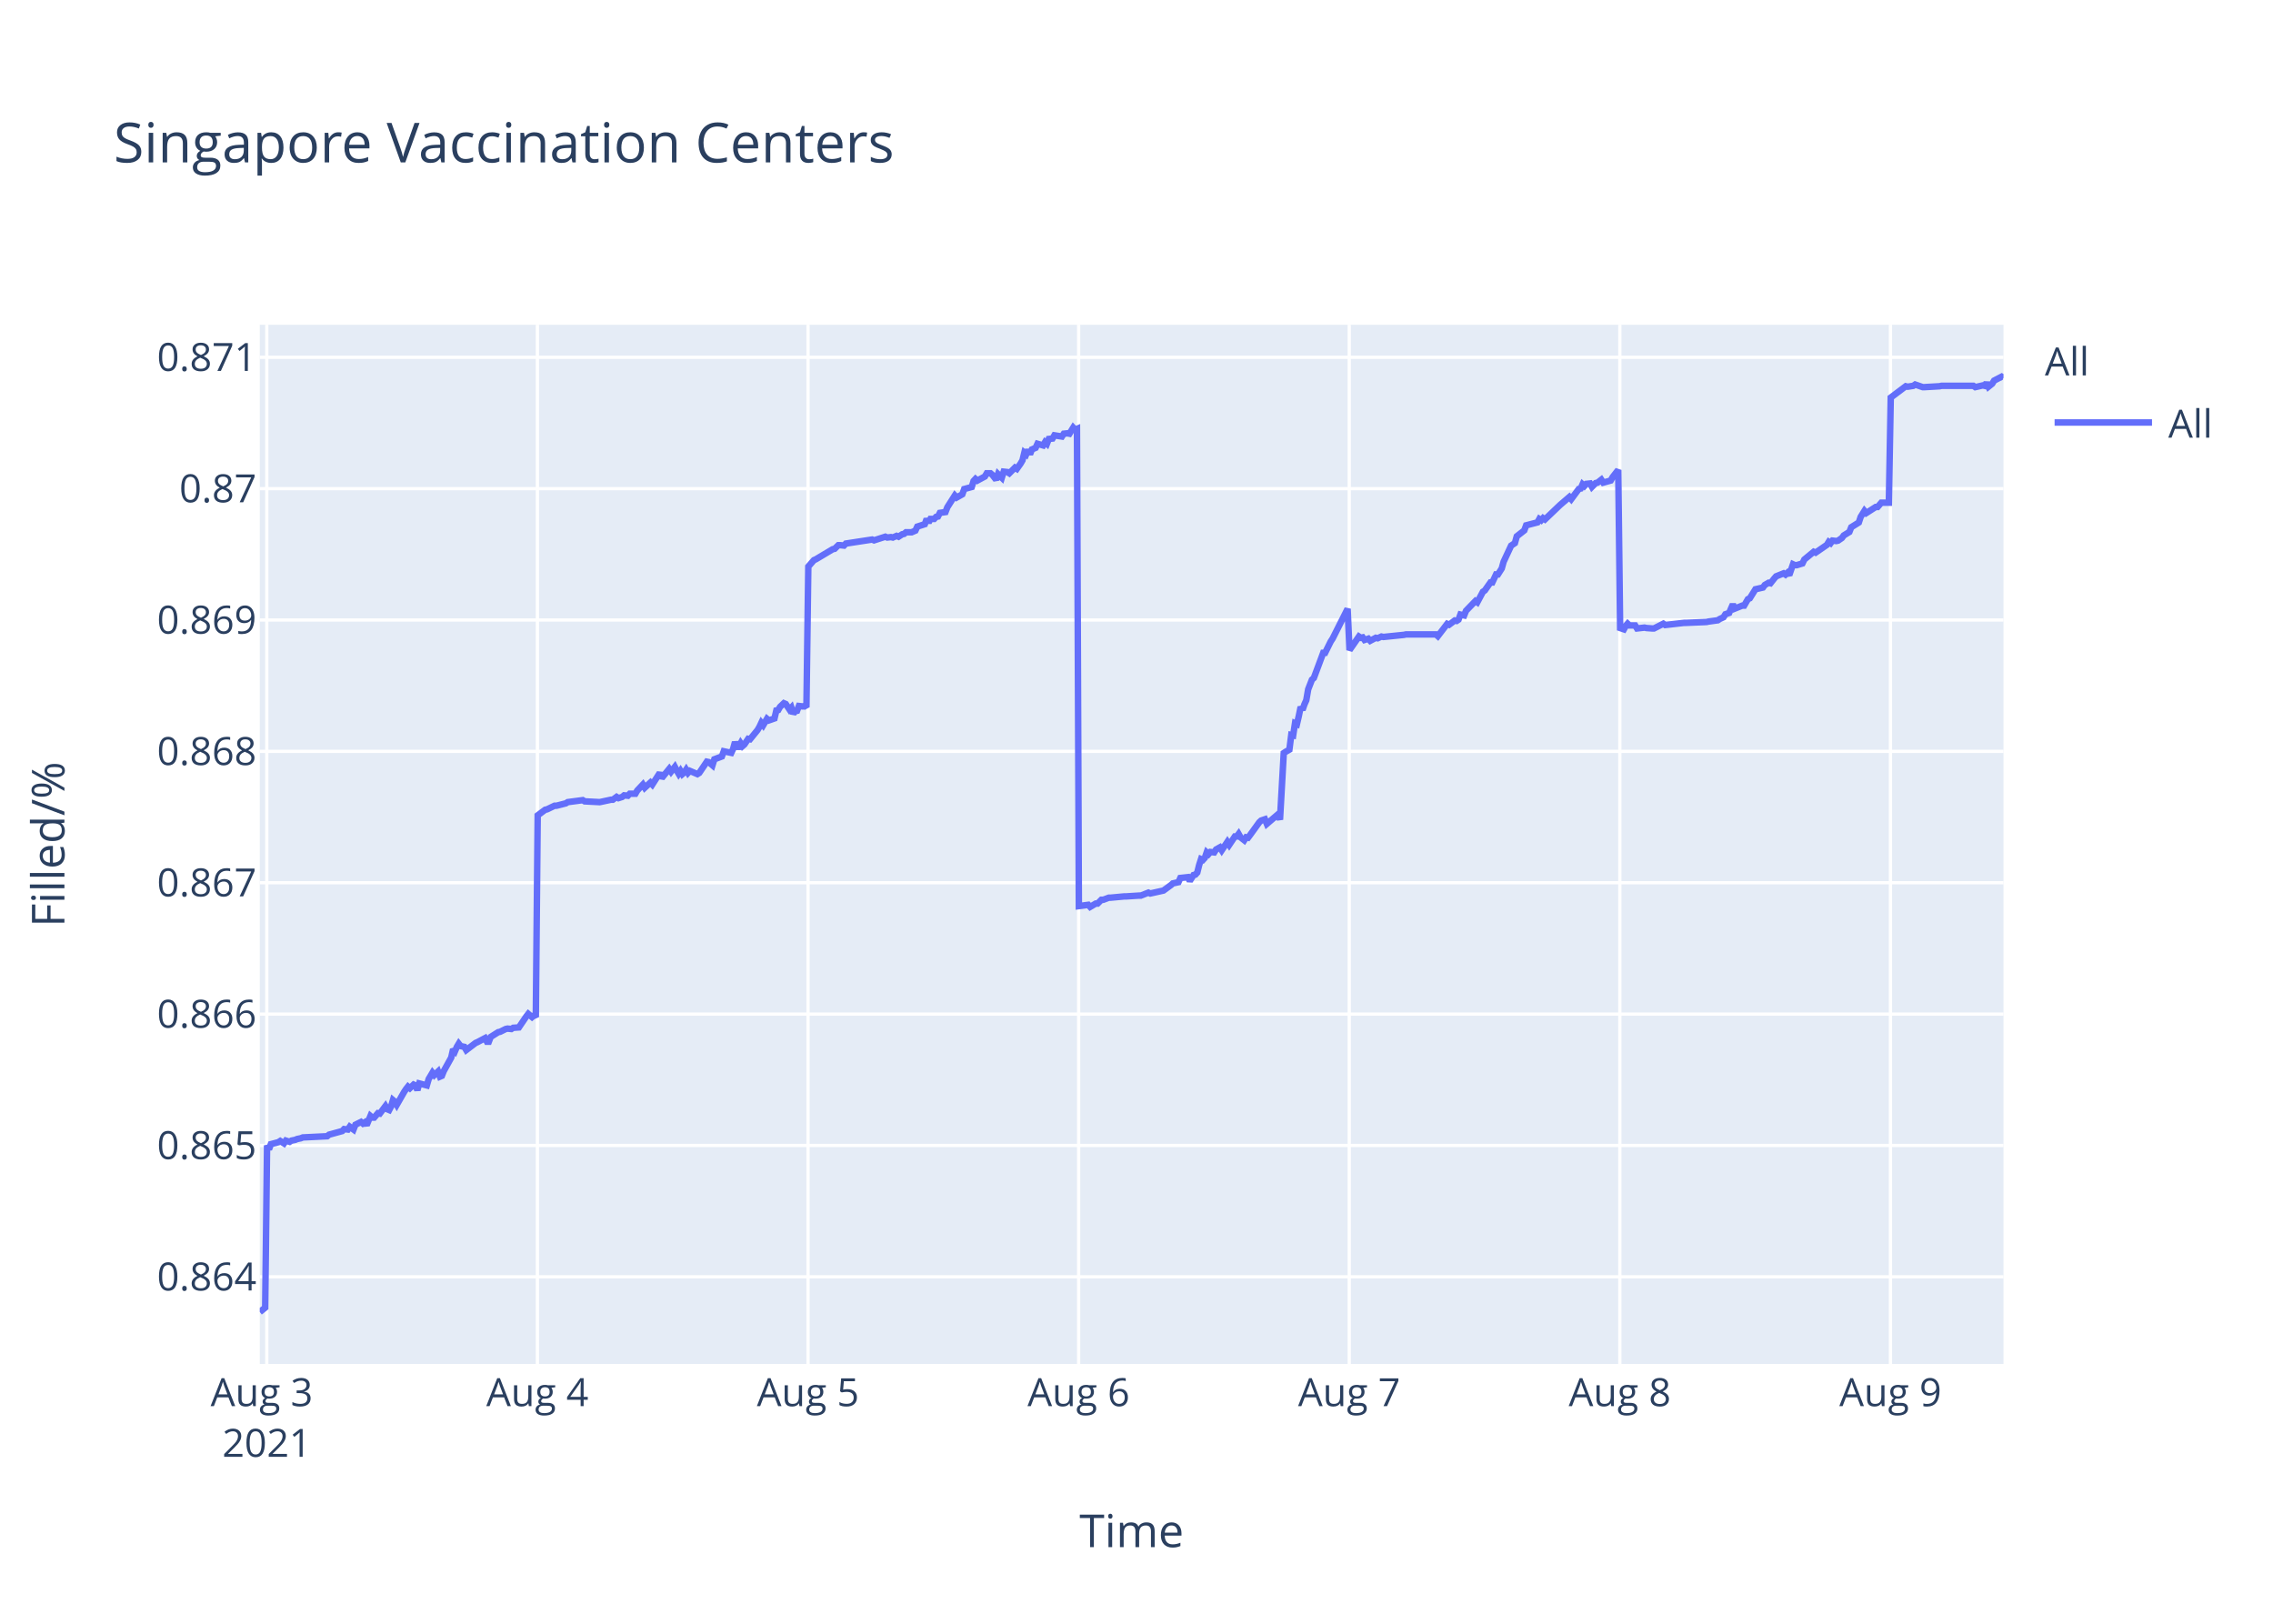
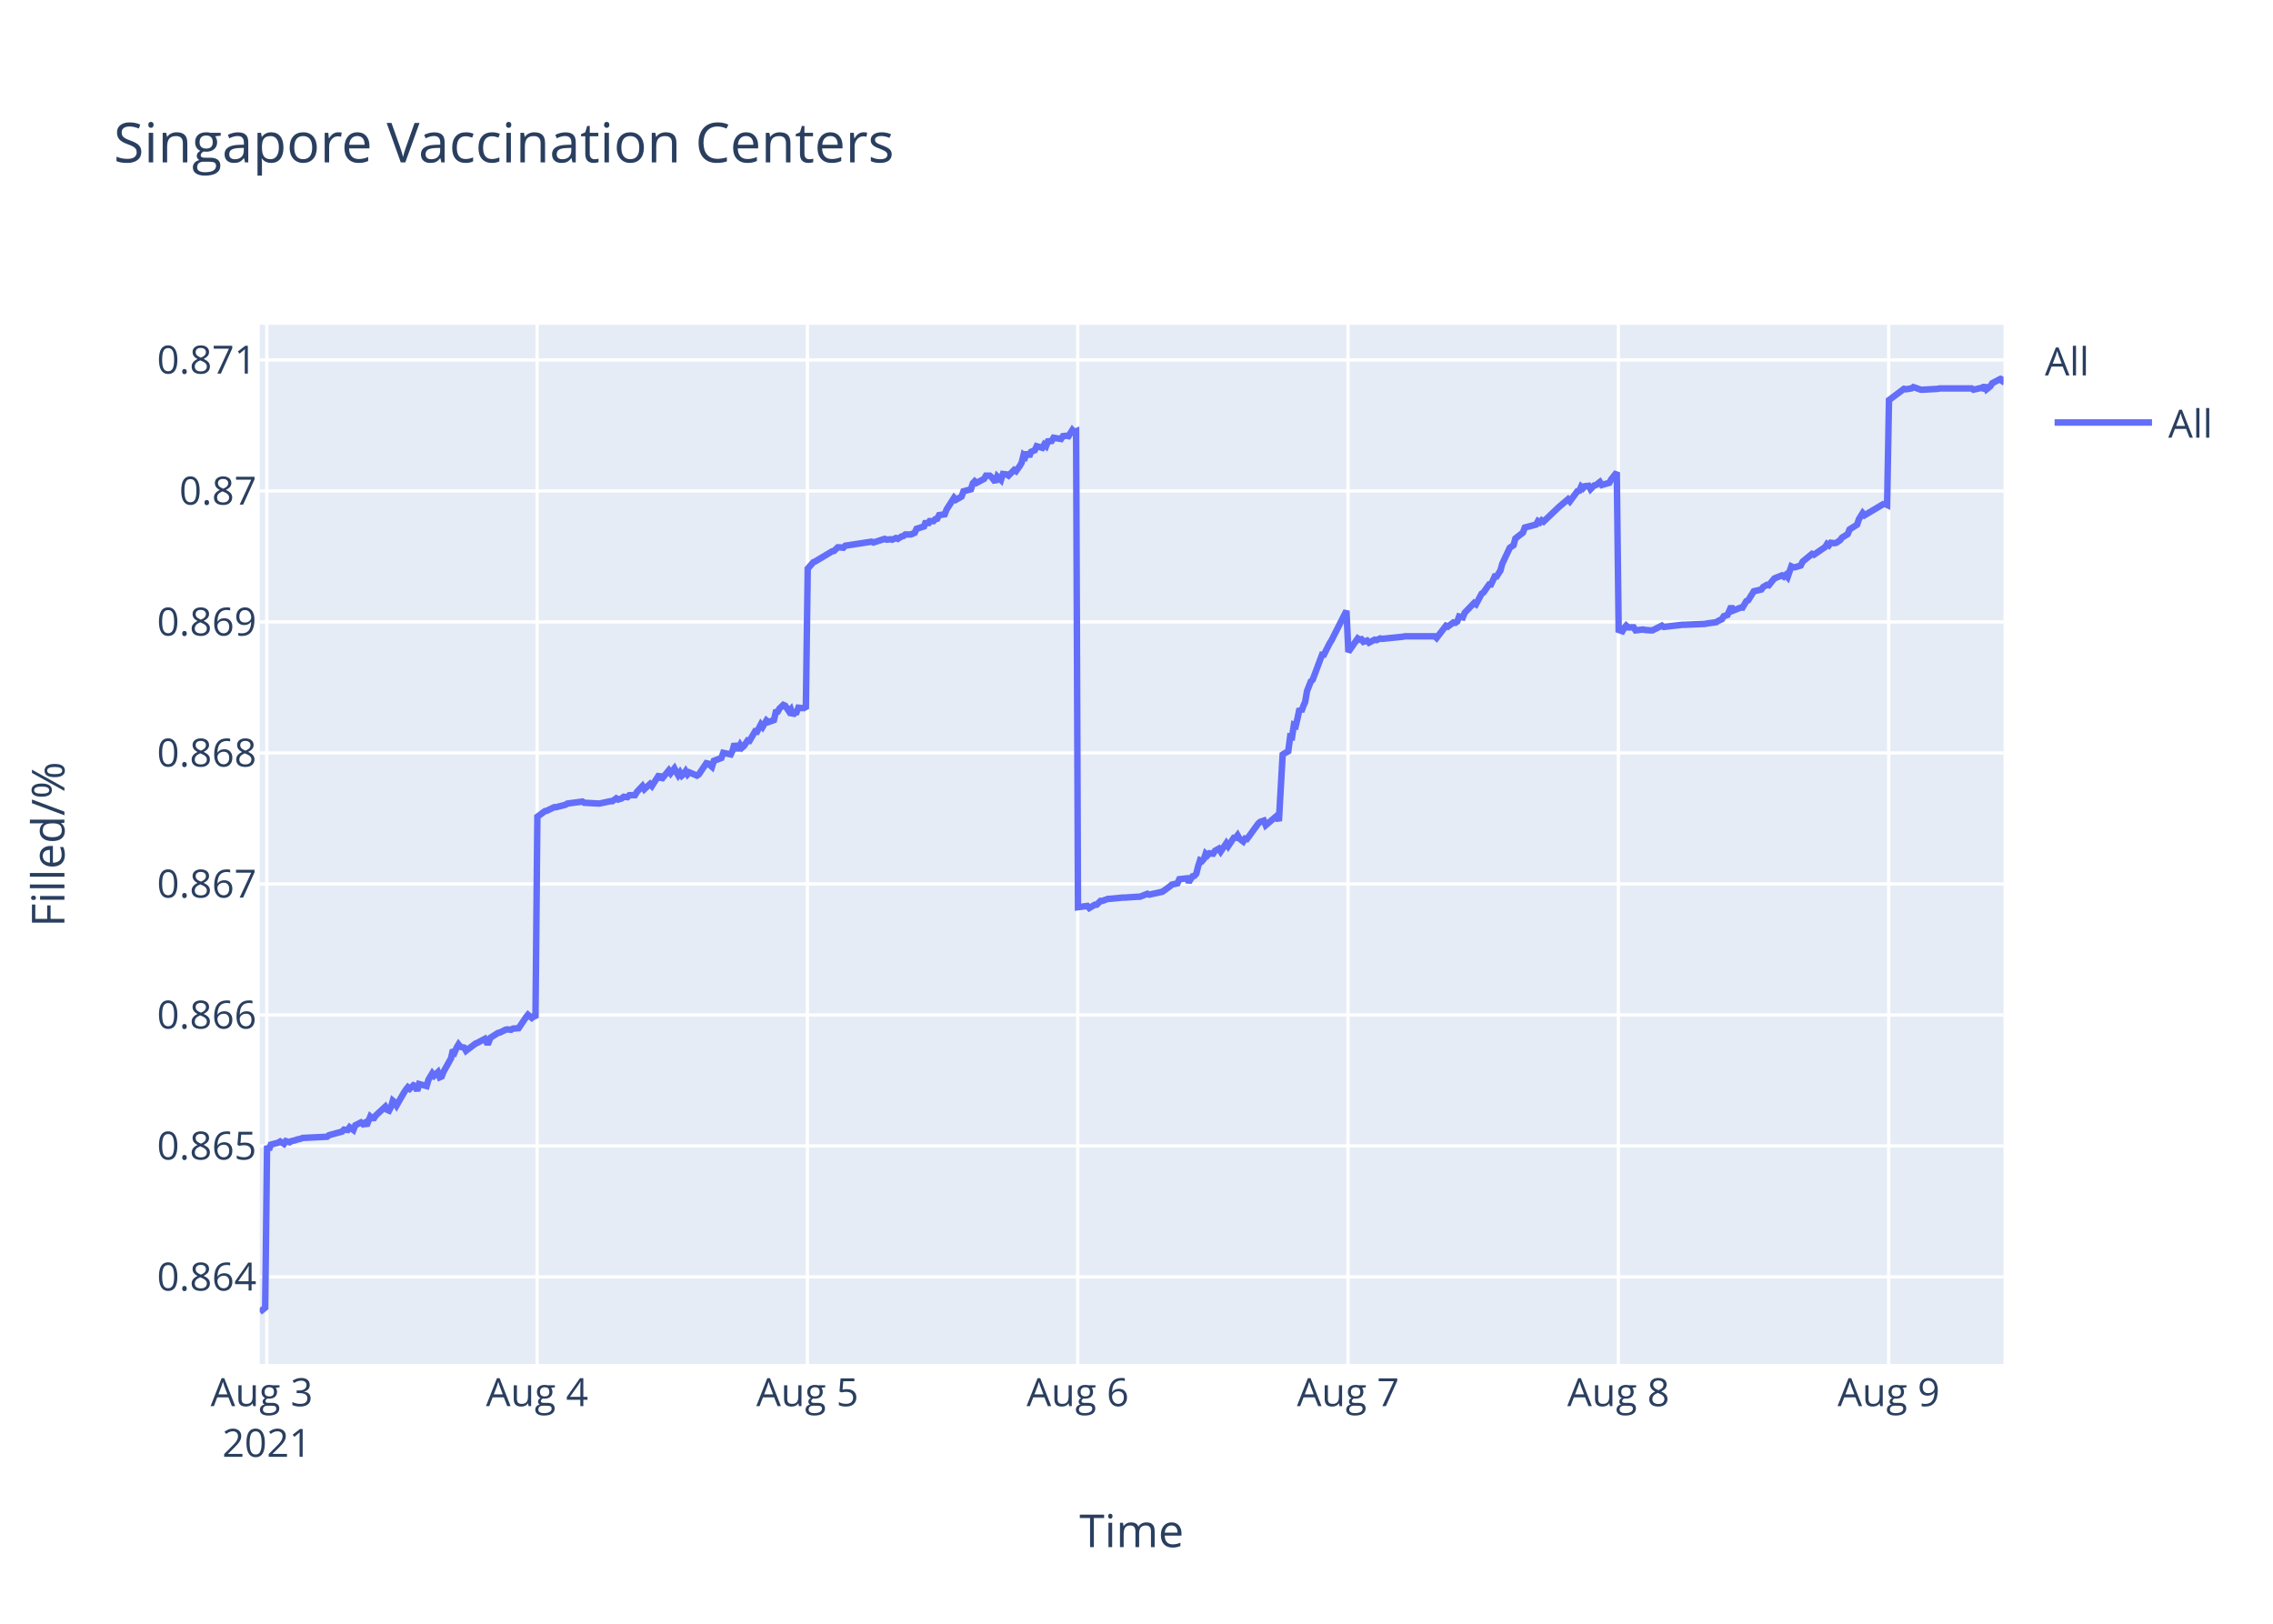
<svg xmlns="http://www.w3.org/2000/svg" class="main-svg" width="700" height="500" style="" viewBox="0 0 700 500">
  <rect x="0" y="0" width="700" height="500" style="fill: rgb(255, 255, 255); fill-opacity: 1;" />
-   <defs id="defs-fab1ad">
+   <defs id="defs-064694">
    <g class="clips">
-       <clipPath id="clipfab1adxyplot" class="plotclip">
+       <clipPath id="clip064694xyplot" class="plotclip">
        <rect width="537" height="320" />
      </clipPath>
-       <clipPath class="axesclip" id="clipfab1adx">
+       <clipPath class="axesclip" id="clip064694x">
        <rect x="80" y="0" width="537" height="500" />
      </clipPath>
-       <clipPath class="axesclip" id="clipfab1ady">
+       <clipPath class="axesclip" id="clip064694y">
        <rect x="0" y="100" width="700" height="320" />
      </clipPath>
-       <clipPath class="axesclip" id="clipfab1adxy">
+       <clipPath class="axesclip" id="clip064694xy">
        <rect x="80" y="100" width="537" height="320" />
      </clipPath>
    </g>
    <g class="gradients" />
  </defs>
  <g class="bglayer">
    <rect class="bg" x="80" y="100" width="537" height="320" style="fill: rgb(229, 236, 246); fill-opacity: 1; stroke-width: 0;" />
  </g>
  <g class="layer-below">
    <g class="imagelayer" />
    <g class="shapelayer" />
  </g>
  <g class="cartesianlayer">
    <g class="subplot xy">
      <g class="layer-subplot">
        <g class="shapelayer" />
        <g class="imagelayer" />
      </g>
      <g class="gridlayer">
        <g class="x">
          <path class="xgrid crisp" transform="translate(82.16,0)" d="M0,100v320" style="stroke: rgb(255, 255, 255); stroke-opacity: 1; stroke-width: 1px;" />
-           <path class="xgrid crisp" transform="translate(165.5,0)" d="M0,100v320" style="stroke: rgb(255, 255, 255); stroke-opacity: 1; stroke-width: 1px;" />
-           <path class="xgrid crisp" transform="translate(248.84,0)" d="M0,100v320" style="stroke: rgb(255, 255, 255); stroke-opacity: 1; stroke-width: 1px;" />
-           <path class="xgrid crisp" transform="translate(332.18,0)" d="M0,100v320" style="stroke: rgb(255, 255, 255); stroke-opacity: 1; stroke-width: 1px;" />
-           <path class="xgrid crisp" transform="translate(415.51,0)" d="M0,100v320" style="stroke: rgb(255, 255, 255); stroke-opacity: 1; stroke-width: 1px;" />
-           <path class="xgrid crisp" transform="translate(498.85,0)" d="M0,100v320" style="stroke: rgb(255, 255, 255); stroke-opacity: 1; stroke-width: 1px;" />
-           <path class="xgrid crisp" transform="translate(582.19,0)" d="M0,100v320" style="stroke: rgb(255, 255, 255); stroke-opacity: 1; stroke-width: 1px;" />
+           <path class="xgrid crisp" transform="translate(165.41,0)" d="M0,100v320" style="stroke: rgb(255, 255, 255); stroke-opacity: 1; stroke-width: 1px;" />
+           <path class="xgrid crisp" transform="translate(248.66,0)" d="M0,100v320" style="stroke: rgb(255, 255, 255); stroke-opacity: 1; stroke-width: 1px;" />
+           <path class="xgrid crisp" transform="translate(331.9,0)" d="M0,100v320" style="stroke: rgb(255, 255, 255); stroke-opacity: 1; stroke-width: 1px;" />
+           <path class="xgrid crisp" transform="translate(415.15,0)" d="M0,100v320" style="stroke: rgb(255, 255, 255); stroke-opacity: 1; stroke-width: 1px;" />
+           <path class="xgrid crisp" transform="translate(498.4,0)" d="M0,100v320" style="stroke: rgb(255, 255, 255); stroke-opacity: 1; stroke-width: 1px;" />
+           <path class="xgrid crisp" transform="translate(581.65,0)" d="M0,100v320" style="stroke: rgb(255, 255, 255); stroke-opacity: 1; stroke-width: 1px;" />
        </g>
        <g class="y">
-           <path class="ygrid crisp" transform="translate(0,393.17)" d="M80,0h537" style="stroke: rgb(255, 255, 255); stroke-opacity: 1; stroke-width: 1px;" />
-           <path class="ygrid crisp" transform="translate(0,352.72)" d="M80,0h537" style="stroke: rgb(255, 255, 255); stroke-opacity: 1; stroke-width: 1px;" />
-           <path class="ygrid crisp" transform="translate(0,312.27)" d="M80,0h537" style="stroke: rgb(255, 255, 255); stroke-opacity: 1; stroke-width: 1px;" />
-           <path class="ygrid crisp" transform="translate(0,271.82)" d="M80,0h537" style="stroke: rgb(255, 255, 255); stroke-opacity: 1; stroke-width: 1px;" />
-           <path class="ygrid crisp" transform="translate(0,231.37)" d="M80,0h537" style="stroke: rgb(255, 255, 255); stroke-opacity: 1; stroke-width: 1px;" />
-           <path class="ygrid crisp" transform="translate(0,190.92)" d="M80,0h537" style="stroke: rgb(255, 255, 255); stroke-opacity: 1; stroke-width: 1px;" />
-           <path class="ygrid crisp" transform="translate(0,150.47)" d="M80,0h537" style="stroke: rgb(255, 255, 255); stroke-opacity: 1; stroke-width: 1px;" />
-           <path class="ygrid crisp" transform="translate(0,110.02)" d="M80,0h537" style="stroke: rgb(255, 255, 255); stroke-opacity: 1; stroke-width: 1px;" />
+           <path class="ygrid crisp" transform="translate(0,393.2)" d="M80,0h537" style="stroke: rgb(255, 255, 255); stroke-opacity: 1; stroke-width: 1px;" />
+           <path class="ygrid crisp" transform="translate(0,352.86)" d="M80,0h537" style="stroke: rgb(255, 255, 255); stroke-opacity: 1; stroke-width: 1px;" />
+           <path class="ygrid crisp" transform="translate(0,312.53)" d="M80,0h537" style="stroke: rgb(255, 255, 255); stroke-opacity: 1; stroke-width: 1px;" />
+           <path class="ygrid crisp" transform="translate(0,272.19)" d="M80,0h537" style="stroke: rgb(255, 255, 255); stroke-opacity: 1; stroke-width: 1px;" />
+           <path class="ygrid crisp" transform="translate(0,231.85)" d="M80,0h537" style="stroke: rgb(255, 255, 255); stroke-opacity: 1; stroke-width: 1px;" />
+           <path class="ygrid crisp" transform="translate(0,191.51)" d="M80,0h537" style="stroke: rgb(255, 255, 255); stroke-opacity: 1; stroke-width: 1px;" />
+           <path class="ygrid crisp" transform="translate(0,151.18)" d="M80,0h537" style="stroke: rgb(255, 255, 255); stroke-opacity: 1; stroke-width: 1px;" />
+           <path class="ygrid crisp" transform="translate(0,110.84)" d="M80,0h537" style="stroke: rgb(255, 255, 255); stroke-opacity: 1; stroke-width: 1px;" />
        </g>
      </g>
      <g class="zerolinelayer" />
      <path class="xlines-below" />
      <path class="ylines-below" />
      <g class="overlines-below" />
      <g class="xaxislayer-below" />
      <g class="yaxislayer-below" />
      <g class="overaxes-below" />
-       <g class="plot" transform="translate(80,100)" clip-path="url('#clipfab1adxyplot')">
+       <g class="plot" transform="translate(80,100)" clip-path="url('#clip064694xyplot')">
        <g class="scatterlayer mlayer">
-           <g class="trace scatter traceed37f6" style="stroke-miterlimit: 2; opacity: 1;">
+           <g class="trace scatter trace21604b" style="stroke-miterlimit: 2; opacity: 1;">
            <g class="fills" />
            <g class="errorbars" />
            <g class="lines">
-               <path class="js-line" d="M0,304L1.67,302.67L2.25,252.7L2.83,253.92L3.41,252.33L5.72,251.72L6.3,251.35L7.46,252.09L8.04,251.23L9.19,251.6L9.77,251.23L10.93,250.99L11.51,250.74L12.66,250.5L13.25,250.25L20.76,249.88L21.34,249.4L25.39,248.29L25.97,247.68L27.13,247.81L27.71,246.95L28.87,247.81L29.45,246.34L31.18,245.48L31.76,245.97L32.34,245.6L32.92,246.46L34.08,243.65L34.65,244.14L35.23,244.14L36.39,242.79L36.97,242.91L38.71,240.59L39.29,241.57L39.86,241.81L40.44,240.71L41.02,238.75L41.6,239.24L42.18,240.22L44.49,236.19L45.07,235.33L45.65,234.6L46.23,235.09L47.39,233.98L47.97,234.23L48.54,235.7L49.12,233.62L51.44,234.23L52.02,232.27L53.18,230.32L53.75,231.05L54.91,229.95L55.49,231.54L56.07,231.29L56.65,229.83L58.96,225.67L59.54,223.1L60.12,223.71L60.7,222.36L61.28,221.39L61.86,222.12L63.01,222.36L63.59,223.34L66.49,221.14L67.06,220.9L69.38,219.67L69.96,220.77L70.54,220.77L71.11,219.31L73.43,217.84L74.01,217.72L75.75,216.86L76.32,216.74L77.48,216.86L78.06,216.49L79.8,216.37L80.37,215.52L82.11,212.95L82.69,212.21L83.85,213.19L84.43,212.7L85.01,213.19L85.59,151.07L87.9,149.35L88.48,149.22L90.79,148.11L91.37,148.11L94.26,147.37L94.84,147L99.47,146.39L100.06,146.76L104.68,147L105.26,146.88L108.16,146.26L108.73,146.26L109.89,145.4L110.47,145.77L111.62,145.4L112.21,144.91L113.36,145.03L113.94,144.41L115.68,144.41L116.25,143.43L117.99,141.58L118.57,142.56L120.31,140.96L120.89,141.58L123.2,138L123.78,139.6L126.09,136.77L126.67,137.63L127.83,136.15L128.41,137.26L128.99,138.25L129.57,137.38L130.15,138.37L130.72,137.88L131.3,137.01L131.88,138L132.46,137.38L134.77,138.37L135.35,138L137.68,134.55L138.25,134.67L139.41,135.66L139.99,133.81L142.31,132.94L142.89,131.34L145.2,131.83L145.78,130.6L146.36,128.5L146.94,129.98L147.52,129.98L148.1,128.87L148.67,129.74L149.25,129.24L150.41,127.52L150.99,127.64L153.3,124.8L153.88,123.82L154.46,122.58L155.04,123.32L156.2,121.35L156.78,121.84L158.51,121.23L159.09,118.76L159.67,118.64L160.24,117.65L161.41,116.54L161.99,116.79L163.15,118.51L163.72,117.9L164.3,119.75L164.88,119.01L165.46,118.88L166.03,117.4L167.19,117.53L167.77,117.4L168.35,117.77L168.93,74.47L170.66,72.48L171.24,72.23L176.45,69.12L177.03,69L178.19,67.88L178.77,67.88L179.92,68L180.5,67.38L188.6,66.14L189.18,66.39L192.65,65.27L193.23,65.52L194.39,65.39L194.97,65.52L196.12,65.02L196.71,65.27L197.86,64.52L198.44,64.4L199.02,63.9L200.76,63.9L201.91,63.4L202.49,62.16L204.81,61.41L205.39,59.79L205.97,60.91L206.55,59.79L207.7,59.79L208.28,59.17L208.86,59.05L209.44,57.93L211.17,57.68L211.75,56.19L214.05,52.58L214.62,53.2L216.36,52.21L216.94,50.59L219.26,49.97L219.83,48.1L220.41,47.48L220.99,47.98L223.31,46.73L223.89,45.74L225.04,45.74L225.62,46.24L226.78,47.73L227.36,45.99L228.52,47.11L229.1,45.24L230.26,45.37L230.83,45.74L232.57,44L233.15,44.37L234.3,42.75L234.88,41.76L235.46,39.4L236.04,39.89L236.62,38.53L237.2,39.89L237.78,38.4L238.94,37.9L239.51,36.66L241.25,37.16L241.83,36.16L242.41,36.66L242.99,35.17L244.14,35.04L244.72,34.05L247.04,34.42L247.61,33.55L248.77,33.43L249.35,33.55L250.51,31.68L251.09,32.31L251.67,32.06L252.25,179.01L255.14,178.62L255.72,179.26L257.46,178.23L258.03,178.23L259.19,177.07L259.77,177.07L261.5,176.42L262.09,176.42L266.14,176.04L266.72,176.04L270.76,175.78L271.35,175.78L273.66,174.87L274.24,175.13L277.71,174.36L278.29,174.23L280.6,172.55L281.18,172.03L282.92,171.65L283.5,170.36L285.83,170.1L286.41,171.26L287.57,169.45L288.14,169.32L288.72,168.68L289.3,166.35L289.88,164.55L290.46,164.8L291.04,164.16L291.62,162.48L292.2,163L292.77,162.35L293.93,162.48L294.51,161.58L295.67,160.93L296.25,161.83L297.98,159.25L298.56,160.16L300.3,157.57L300.88,157.57L301.45,156.8L302.04,157.83L303.19,158.74L303.77,157.83L304.35,157.96L304.93,157.19L307.82,153.19L308.4,152.67L309.56,152.28L310.14,153.7L313.61,150.73L314.19,152.41L315.35,131.88L315.93,131.5L317.08,130.85L317.66,126.33L318.24,126.46L318.82,122.72L319.4,122.98L319.98,120.52L320.56,117.68L321.13,118.59L321.71,116.91L322.29,115.62L322.87,112.26L324.03,109.29L324.61,108.78L327.5,101.03L328.08,101.03L329.81,97.54L330.4,96.64L335.02,87.47L335.6,100.18L338.5,96.01L339.08,96.4L339.66,96.27L340.23,97.06L341.39,96.67L341.97,97.32L343.7,96.4L344.28,96.54L345.44,96.01L346.02,96.14L352.39,95.49L352.97,95.36L362.22,95.36L362.8,95.88L365.69,92.11L366.27,92.37L368.01,91.07L368.59,91.2L369.17,90.81L369.75,89.24L370.9,89.5L371.48,88.07L374.38,85.08L374.95,85.47L376.69,82.21L377.27,81.82L379.01,79.35L379.58,79.35L380.74,76.87L381.32,76.87L382.48,75.05L383.06,72.97L385.37,68.02L385.95,67.63L386.53,67.24L387.11,65.15L389.43,63.33L390,61.77L393.48,60.86L394.05,59.82L394.63,60.21L395.21,59.55L395.79,59.95L400.42,55.52L403.31,53.04L403.89,53.7L406.21,50.57L406.79,50.44L407.37,49.14L407.94,49.66L408.52,49.01L409.68,48.88L410.26,49.92L411.42,48.75L412,48.62L413.15,47.71L413.74,48.62L416.05,47.97L416.63,46.92L418.36,44.71L418.94,93.39L420.1,93.79L420.68,92.73L421.25,92.06L421.83,92.6L423.57,92.6L424.15,93.52L426.46,93.26L427.04,93.39L428.78,93.52L429.36,93.52L432.25,92.06L432.83,92.46L438.62,91.8L439.2,91.8L445.56,91.53L446.14,91.4L449.03,91L449.61,90.61L450.77,90.08L451.35,89.15L452.51,88.75L453.08,87.42L453.66,86.1L454.24,87.42L456.55,86.49L457.13,86.49L458.29,84.5L458.87,84.24L460.61,81.45L461.19,81.32L462.92,80.92L463.5,80.13L464.66,79.46L465.24,79.6L466.4,78.14L466.97,77.48L469.29,76.55L469.87,76.94L470.45,76.41L471.03,77.08L472.18,73.76L472.76,74.03L473.34,74.03L475.08,73.5L475.66,72.3L478.55,69.92L479.13,70.18L482.6,67.79L483.18,66.86L483.76,67.26L484.34,66.47L485.5,66.6L486.07,66.47L487.23,65.67L487.81,64.88L489.54,63.81L490.12,62.35L492.44,60.9L493.02,59.17L494.18,57.31L494.75,57.98L497.65,56.12L498.23,56.12L499.38,54.79L499.97,54.79L501.7,54.79L502.28,22.42L506.91,18.94L507.49,19.08L509.22,18.81L509.8,18.41L512.12,19.21L512.7,19.21L517.32,18.94L517.9,18.81L527.74,18.81L528.32,19.21L530.63,18.68L531.22,18.81L531.79,17.87L532.37,19.08L533.53,18.14L534.11,17.2L536.42,16L537,16.4" style="vector-effect: non-scaling-stroke; fill: none; stroke: rgb(99, 110, 250); stroke-opacity: 1; stroke-width: 2px; opacity: 1;" />
+               <path class="js-line" d="M0,304L1.67,302.67L2.25,252.84L2.82,254.06L3.4,252.47L5.71,251.86L6.29,251.5L7.45,252.23L8.03,251.38L9.18,251.74L9.76,251.38L10.92,251.13L11.49,250.89L12.65,250.64L13.23,250.4L20.74,250.04L21.32,249.55L25.37,248.45L25.94,247.84L27.1,247.96L27.68,247.11L28.84,247.96L29.42,246.5L31.15,245.64L31.73,246.13L32.31,245.77L32.88,246.62L34.04,243.81L34.62,244.3L35.19,244.3L35.77,243.45L38.67,240.77L39.24,241.74L39.82,241.99L40.4,240.89L40.97,238.94L41.55,239.42L42.13,240.4L44.45,236.37L45.02,235.52L45.6,234.79L46.18,235.28L47.33,234.18L47.91,234.42L48.49,235.89L49.07,233.81L51.38,234.42L51.96,232.47L53.12,230.52L53.7,231.25L54.85,230.15L55.43,231.74L56.01,231.5L56.59,230.03L58.9,225.89L59.48,223.32L60.06,223.93L60.63,222.59L61.21,221.62L61.79,222.35L62.95,222.59L63.52,223.57L66.41,221.37L66.99,221.13L69.31,219.91L69.88,221.01L70.46,221.01L71.04,219.54L73.35,218.08L73.93,217.96L75.66,217.1L76.24,216.98L77.4,217.1L77.98,216.74L79.71,216.62L80.29,215.76L82.02,213.2L82.6,212.47L83.76,213.44L84.33,212.96L84.91,213.44L85.49,151.5L87.81,149.78L88.38,149.66L90.7,148.55L91.28,148.55L94.16,147.81L94.74,147.44L99.37,146.83L99.95,147.2L104.57,147.44L105.15,147.32L108.04,146.7L108.61,146.7L109.77,145.84L110.35,146.21L111.5,145.84L112.08,145.35L113.24,145.47L113.82,144.86L115.55,144.86L116.13,143.87L117.86,142.03L118.44,143.01L120.18,141.41L120.76,142.03L123.07,138.46L123.65,140.06L125.96,137.23L126.54,138.09L127.69,136.62L128.27,137.72L128.85,138.71L129.43,137.85L130.01,138.83L130.58,138.34L131.16,137.48L131.74,138.46L132.32,137.85L134.63,138.83L135.21,138.46L137.53,135.02L138.1,135.14L139.26,136.13L139.84,134.28L142.15,133.42L142.73,131.82L145.04,132.31L145.62,131.08L146.2,128.99L146.78,130.47L147.36,130.47L147.94,129.36L148.51,130.22L149.09,129.73L150.25,128.01L150.83,128.13L152.56,125.18L153.14,125.3L154.3,123.09L154.87,123.83L156.03,121.86L156.61,122.35L158.34,121.74L158.92,119.28L159.5,119.15L160.07,118.17L161.23,117.06L161.81,117.31L162.97,119.03L163.54,118.41L164.13,120.26L164.7,119.52L165.28,119.4L165.86,117.92L167.01,118.05L167.59,117.92L168.17,118.29L168.75,75.11L170.48,73.13L171.06,72.88L176.26,69.78L176.84,69.65L178,68.54L178.58,68.54L179.73,68.66L180.31,68.04L188.4,66.8L188.98,67.05L192.45,65.93L193.03,66.18L194.18,66.06L194.76,66.18L195.91,65.68L196.5,65.93L197.65,65.19L198.23,65.06L198.8,64.57L200.54,64.57L201.69,64.07L202.27,62.83L204.58,62.09L205.16,60.47L205.74,61.59L206.32,60.47L207.48,60.47L208.05,59.85L208.63,59.73L209.21,58.61L210.94,58.37L211.52,56.88L213.82,53.28L214.39,53.9L216.13,52.91L216.71,51.29L219.02,50.67L219.6,48.81L220.18,48.19L220.75,48.69L223.07,47.45L223.64,46.46L224.8,46.46L225.38,46.95L226.53,48.44L227.12,46.71L228.27,47.82L228.86,45.96L230.01,46.09L230.59,46.46L232.32,44.72L232.9,45.09L234.05,43.48L234.63,42.49L235.21,40.13L235.79,40.63L236.36,39.26L236.94,40.63L237.52,39.14L238.68,38.64L239.25,37.4L240.99,37.9L241.56,36.91L242.14,37.4L242.72,35.91L243.88,35.79L244.46,34.8L246.77,35.17L247.35,34.3L248.51,34.18L249.08,34.3L250.24,32.44L250.81,33.06L251.4,32.81L251.98,179.35L254.86,178.97L255.44,179.61L257.18,178.58L257.76,178.58L258.91,177.42L259.49,177.42L261.22,176.78L261.8,176.78L265.85,176.39L266.43,176.39L270.47,176.13L271.05,176.13L273.36,175.23L273.94,175.49L277.41,174.72L277.99,174.59L280.3,172.92L280.87,172.4L282.61,172.01L283.19,170.73L285.52,170.47L286.1,171.63L287.26,169.83L287.83,169.7L288.41,169.05L288.99,166.74L289.57,164.93L290.15,165.19L290.73,164.55L291.3,162.87L291.88,163.39L292.46,162.75L293.62,162.87L294.19,161.97L295.35,161.33L295.93,162.23L297.66,159.66L298.24,160.56L299.97,157.98L300.55,157.98L301.13,157.21L301.71,158.24L302.87,159.14L303.44,158.24L304.02,158.37L304.6,157.6L307.49,153.6L308.07,153.09L309.22,152.7L309.8,154.12L313.27,151.16L313.85,152.83L315.01,132.36L315.59,131.98L316.74,131.33L317.32,126.83L317.9,126.96L318.47,123.22L319.05,123.48L319.63,121.03L320.21,118.2L320.79,119.1L321.37,117.43L321.94,116.14L322.52,112.79L323.68,109.83L324.26,109.32L327.15,101.59L327.72,101.59L329.46,98.12L330.04,97.22L334.66,88.08L335.24,100.75L338.13,96.59L338.71,96.98L339.29,96.85L339.87,97.63L341.02,97.24L341.6,97.89L343.33,96.98L343.91,97.11L345.07,96.59L345.65,96.72L352,96.07L352.59,95.94L361.83,95.94L362.41,96.46L365.3,92.7L365.88,92.96L367.61,91.66L368.19,91.79L368.77,91.4L369.35,89.84L370.5,90.1L371.08,88.67L373.97,85.68L374.55,86.07L376.28,82.83L376.86,82.44L378.6,79.97L379.18,79.97L380.33,77.5L380.91,77.5L382.07,75.69L382.64,73.61L384.96,68.67L385.54,68.28L386.11,67.9L386.69,65.82L389.01,64L389.58,62.44L393.05,61.53L393.63,60.49L394.21,60.88L394.78,60.23L395.36,60.62L399.99,56.21L402.88,53.74L403.46,54.39L405.77,51.27L406.35,51.14L406.93,49.85L407.5,50.37L408.08,49.72L409.24,49.59L409.82,50.63L410.98,49.46L411.55,49.33L412.71,48.42L413.29,49.33L415.6,48.68L416.18,47.64L417.91,45.43L418.49,93.98L419.64,94.37L420.22,93.32L420.8,92.65L421.38,93.18L423.11,93.18L423.69,94.11L426,93.84L426.58,93.98L428.32,94.11L428.9,94.11L431.79,92.65L432.37,93.05L438.15,92.39L438.72,92.39L445.08,92.12L445.66,91.99L448.55,91.6L449.13,91.2L450.28,90.67L450.86,89.74L452.02,89.35L452.6,88.02L453.17,86.7L453.75,88.02L456.06,87.1L456.64,87.1L457.8,85.11L458.38,84.85L460.11,82.07L460.69,81.94L462.42,81.54L463,80.75L464.16,80.09L464.74,80.22L465.89,78.77L466.47,78.1L468.78,77.18L469.36,77.58L469.94,77.05L470.52,77.71L471.67,74.4L472.25,74.67L472.83,74.67L474.56,74.14L475.14,72.95L478.03,70.57L478.61,70.83L482.08,68.45L482.66,67.52L483.24,67.92L483.81,67.13L484.97,67.26L485.55,67.13L486.7,66.33L487.28,65.54L489.01,64.48L489.6,63.03L491.91,61.57L492.49,59.85L493.64,58L494.22,58.66L500,55.22L500.58,55.22L501.16,55.49L501.74,23.2L506.36,19.74L506.94,19.87L508.67,19.6L509.25,19.2L511.56,20L512.14,20L516.77,19.74L517.35,19.6L527.17,19.6L527.75,20L530.06,19.47L530.64,19.6L531.22,18.67L531.8,19.87L532.95,18.94L533.53,18L535.84,16.8L536.42,17.2L537,16" style="vector-effect: non-scaling-stroke; fill: none; stroke: rgb(99, 110, 250); stroke-opacity: 1; stroke-width: 2px; opacity: 1;" />
            </g>
            <g class="points" />
            <g class="text" />
          </g>
        </g>
      </g>
      <g class="overplot" />
      <path class="xlines-above crisp" d="M0,0" style="fill: none;" />
      <path class="ylines-above crisp" d="M0,0" style="fill: none;" />
      <g class="overlines-above" />
      <g class="xaxislayer-above">
        <g class="xtick">
          <text text-anchor="middle" x="0" y="433" transform="translate(82.16,0)" style="font-family: 'Open Sans', verdana, arial, sans-serif; font-size: 12px; fill: rgb(42, 63, 95); fill-opacity: 1; white-space: pre;">
            <tspan class="line" dy="0em" x="0" y="433">Aug 3</tspan>
            <tspan class="line" dy="1.3em" x="0" y="433">2021</tspan>
          </text>
        </g>
        <g class="xtick">
-           <text text-anchor="middle" x="0" y="433" transform="translate(165.5,0)" style="font-family: 'Open Sans', verdana, arial, sans-serif; font-size: 12px; fill: rgb(42, 63, 95); fill-opacity: 1; white-space: pre;">Aug 4</text>
+           <text text-anchor="middle" x="0" y="433" transform="translate(165.41,0)" style="font-family: 'Open Sans', verdana, arial, sans-serif; font-size: 12px; fill: rgb(42, 63, 95); fill-opacity: 1; white-space: pre;">Aug 4</text>
        </g>
        <g class="xtick">
-           <text text-anchor="middle" x="0" y="433" transform="translate(248.84,0)" style="font-family: 'Open Sans', verdana, arial, sans-serif; font-size: 12px; fill: rgb(42, 63, 95); fill-opacity: 1; white-space: pre;">Aug 5</text>
+           <text text-anchor="middle" x="0" y="433" transform="translate(248.66,0)" style="font-family: 'Open Sans', verdana, arial, sans-serif; font-size: 12px; fill: rgb(42, 63, 95); fill-opacity: 1; white-space: pre;">Aug 5</text>
        </g>
        <g class="xtick">
-           <text text-anchor="middle" x="0" y="433" transform="translate(332.18,0)" style="font-family: 'Open Sans', verdana, arial, sans-serif; font-size: 12px; fill: rgb(42, 63, 95); fill-opacity: 1; white-space: pre;">Aug 6</text>
+           <text text-anchor="middle" x="0" y="433" transform="translate(331.9,0)" style="font-family: 'Open Sans', verdana, arial, sans-serif; font-size: 12px; fill: rgb(42, 63, 95); fill-opacity: 1; white-space: pre;">Aug 6</text>
        </g>
        <g class="xtick">
-           <text text-anchor="middle" x="0" y="433" transform="translate(415.51,0)" style="font-family: 'Open Sans', verdana, arial, sans-serif; font-size: 12px; fill: rgb(42, 63, 95); fill-opacity: 1; white-space: pre;">Aug 7</text>
+           <text text-anchor="middle" x="0" y="433" transform="translate(415.15,0)" style="font-family: 'Open Sans', verdana, arial, sans-serif; font-size: 12px; fill: rgb(42, 63, 95); fill-opacity: 1; white-space: pre;">Aug 7</text>
        </g>
        <g class="xtick">
-           <text text-anchor="middle" x="0" y="433" transform="translate(498.85,0)" style="font-family: 'Open Sans', verdana, arial, sans-serif; font-size: 12px; fill: rgb(42, 63, 95); fill-opacity: 1; white-space: pre;">Aug 8</text>
+           <text text-anchor="middle" x="0" y="433" transform="translate(498.4,0)" style="font-family: 'Open Sans', verdana, arial, sans-serif; font-size: 12px; fill: rgb(42, 63, 95); fill-opacity: 1; white-space: pre;">Aug 8</text>
        </g>
        <g class="xtick">
-           <text text-anchor="middle" x="0" y="433" transform="translate(582.19,0)" style="font-family: 'Open Sans', verdana, arial, sans-serif; font-size: 12px; fill: rgb(42, 63, 95); fill-opacity: 1; white-space: pre;">Aug 9</text>
+           <text text-anchor="middle" x="0" y="433" transform="translate(581.65,0)" style="font-family: 'Open Sans', verdana, arial, sans-serif; font-size: 12px; fill: rgb(42, 63, 95); fill-opacity: 1; white-space: pre;">Aug 9</text>
        </g>
      </g>
      <g class="yaxislayer-above">
        <g class="ytick">
-           <text text-anchor="end" x="79" y="4.2" transform="translate(0,393.17)" style="font-family: 'Open Sans', verdana, arial, sans-serif; font-size: 12px; fill: rgb(42, 63, 95); fill-opacity: 1; white-space: pre;">0.864</text>
+           <text text-anchor="end" x="79" y="4.2" transform="translate(0,393.2)" style="font-family: 'Open Sans', verdana, arial, sans-serif; font-size: 12px; fill: rgb(42, 63, 95); fill-opacity: 1; white-space: pre;">0.864</text>
        </g>
        <g class="ytick">
-           <text text-anchor="end" x="79" y="4.2" transform="translate(0,352.72)" style="font-family: 'Open Sans', verdana, arial, sans-serif; font-size: 12px; fill: rgb(42, 63, 95); fill-opacity: 1; white-space: pre;">0.865</text>
+           <text text-anchor="end" x="79" y="4.2" transform="translate(0,352.86)" style="font-family: 'Open Sans', verdana, arial, sans-serif; font-size: 12px; fill: rgb(42, 63, 95); fill-opacity: 1; white-space: pre;">0.865</text>
        </g>
        <g class="ytick">
-           <text text-anchor="end" x="79" y="4.2" transform="translate(0,312.27)" style="font-family: 'Open Sans', verdana, arial, sans-serif; font-size: 12px; fill: rgb(42, 63, 95); fill-opacity: 1; white-space: pre;">0.866</text>
+           <text text-anchor="end" x="79" y="4.2" transform="translate(0,312.53)" style="font-family: 'Open Sans', verdana, arial, sans-serif; font-size: 12px; fill: rgb(42, 63, 95); fill-opacity: 1; white-space: pre;">0.866</text>
        </g>
        <g class="ytick">
-           <text text-anchor="end" x="79" y="4.2" transform="translate(0,271.82)" style="font-family: 'Open Sans', verdana, arial, sans-serif; font-size: 12px; fill: rgb(42, 63, 95); fill-opacity: 1; white-space: pre;">0.867</text>
+           <text text-anchor="end" x="79" y="4.2" transform="translate(0,272.19)" style="font-family: 'Open Sans', verdana, arial, sans-serif; font-size: 12px; fill: rgb(42, 63, 95); fill-opacity: 1; white-space: pre;">0.867</text>
        </g>
        <g class="ytick">
-           <text text-anchor="end" x="79" y="4.2" transform="translate(0,231.37)" style="font-family: 'Open Sans', verdana, arial, sans-serif; font-size: 12px; fill: rgb(42, 63, 95); fill-opacity: 1; white-space: pre;">0.868</text>
+           <text text-anchor="end" x="79" y="4.2" transform="translate(0,231.85)" style="font-family: 'Open Sans', verdana, arial, sans-serif; font-size: 12px; fill: rgb(42, 63, 95); fill-opacity: 1; white-space: pre;">0.868</text>
        </g>
        <g class="ytick">
-           <text text-anchor="end" x="79" y="4.2" transform="translate(0,190.92)" style="font-family: 'Open Sans', verdana, arial, sans-serif; font-size: 12px; fill: rgb(42, 63, 95); fill-opacity: 1; white-space: pre;">0.869</text>
+           <text text-anchor="end" x="79" y="4.2" transform="translate(0,191.51)" style="font-family: 'Open Sans', verdana, arial, sans-serif; font-size: 12px; fill: rgb(42, 63, 95); fill-opacity: 1; white-space: pre;">0.869</text>
        </g>
        <g class="ytick">
-           <text text-anchor="end" x="79" y="4.2" transform="translate(0,150.47)" style="font-family: 'Open Sans', verdana, arial, sans-serif; font-size: 12px; fill: rgb(42, 63, 95); fill-opacity: 1; white-space: pre;">0.87</text>
+           <text text-anchor="end" x="79" y="4.2" transform="translate(0,151.18)" style="font-family: 'Open Sans', verdana, arial, sans-serif; font-size: 12px; fill: rgb(42, 63, 95); fill-opacity: 1; white-space: pre;">0.87</text>
        </g>
        <g class="ytick">
-           <text text-anchor="end" x="79" y="4.2" transform="translate(0,110.02)" style="font-family: 'Open Sans', verdana, arial, sans-serif; font-size: 12px; fill: rgb(42, 63, 95); fill-opacity: 1; white-space: pre;">0.871</text>
+           <text text-anchor="end" x="79" y="4.2" transform="translate(0,110.84)" style="font-family: 'Open Sans', verdana, arial, sans-serif; font-size: 12px; fill: rgb(42, 63, 95); fill-opacity: 1; white-space: pre;">0.871</text>
        </g>
      </g>
      <g class="overaxes-above" />
    </g>
  </g>
  <g class="polarlayer" />
  <g class="ternarylayer" />
  <g class="geolayer" />
  <g class="funnelarealayer" />
  <g class="pielayer" />
  <g class="treemaplayer" />
  <g class="sunburstlayer" />
  <g class="glimages" />
-   <defs id="topdefs-fab1ad">
+   <defs id="topdefs-064694">
    <g class="clips" />
-     <clipPath id="legendfab1ad">
+     <clipPath id="legend064694">
      <rect width="60" height="45" x="0" y="0" />
    </clipPath>
  </defs>
  <g class="layer-above">
    <g class="imagelayer" />
    <g class="shapelayer" />
  </g>
  <g class="infolayer">
    <g class="legend" pointer-events="all" transform="translate(627.74,100)">
      <rect class="bg" shape-rendering="crispEdges" width="60" height="45" x="0" y="0" style="stroke: rgb(68, 68, 68); stroke-opacity: 1; fill: rgb(255, 255, 255); fill-opacity: 1; stroke-width: 0px;" />
-       <g class="scrollbox" transform="" clip-path="url('#legendfab1ad')">
+       <g class="scrollbox" transform="" clip-path="url('#legend064694')">
        <text class="legendtitletext" text-anchor="start" x="2" y="15.6" style="font-family: 'Open Sans', verdana, arial, sans-serif; font-size: 12px; fill: rgb(42, 63, 95); fill-opacity: 1; white-space: pre;">All</text>
        <g class="groups" transform="">
          <g class="traces" transform="translate(0,30.1)" style="opacity: 1;">
            <text class="legendtext" text-anchor="start" x="40" y="4.68" style="font-family: 'Open Sans', verdana, arial, sans-serif; font-size: 12px; fill: rgb(42, 63, 95); fill-opacity: 1; white-space: pre;">All</text>
            <g class="layers" style="opacity: 1;">
              <g class="legendfill" />
              <g class="legendlines">
                <path class="js-line" d="M5,0h30" style="fill: none; stroke: rgb(99, 110, 250); stroke-opacity: 1; stroke-width: 2px;" />
              </g>
              <g class="legendsymbols">
                <g class="legendpoints" />
              </g>
            </g>
            <rect class="legendtoggle" x="0" y="-9.5" width="54.891" height="19" style="fill: rgb(0, 0, 0); fill-opacity: 0;" />
          </g>
        </g>
      </g>
      <rect class="scrollbar" rx="20" ry="3" width="0" height="0" x="0" y="0" style="fill: rgb(128, 139, 164); fill-opacity: 1;" />
    </g>
    <g class="g-gtitle">
      <text class="gtitle" x="35" y="50" text-anchor="start" dy="0em" style="font-family: 'Open Sans', verdana, arial, sans-serif; font-size: 17px; fill: rgb(42, 63, 95); opacity: 1; font-weight: normal; white-space: pre;">Singapore Vaccination Centers</text>
    </g>
    <g class="g-xtitle">
      <text class="xtitle" x="348.5" y="476.409" text-anchor="middle" style="font-family: 'Open Sans', verdana, arial, sans-serif; font-size: 14px; fill: rgb(42, 63, 95); opacity: 1; font-weight: normal; white-space: pre;">Time</text>
    </g>
    <g class="g-ytitle">
      <text class="ytitle" transform="rotate(-90,19.84063,260)" x="19.841" y="260" text-anchor="middle" style="font-family: 'Open Sans', verdana, arial, sans-serif; font-size: 14px; fill: rgb(42, 63, 95); opacity: 1; font-weight: normal; white-space: pre;">Filled/%</text>
    </g>
  </g>
</svg>
